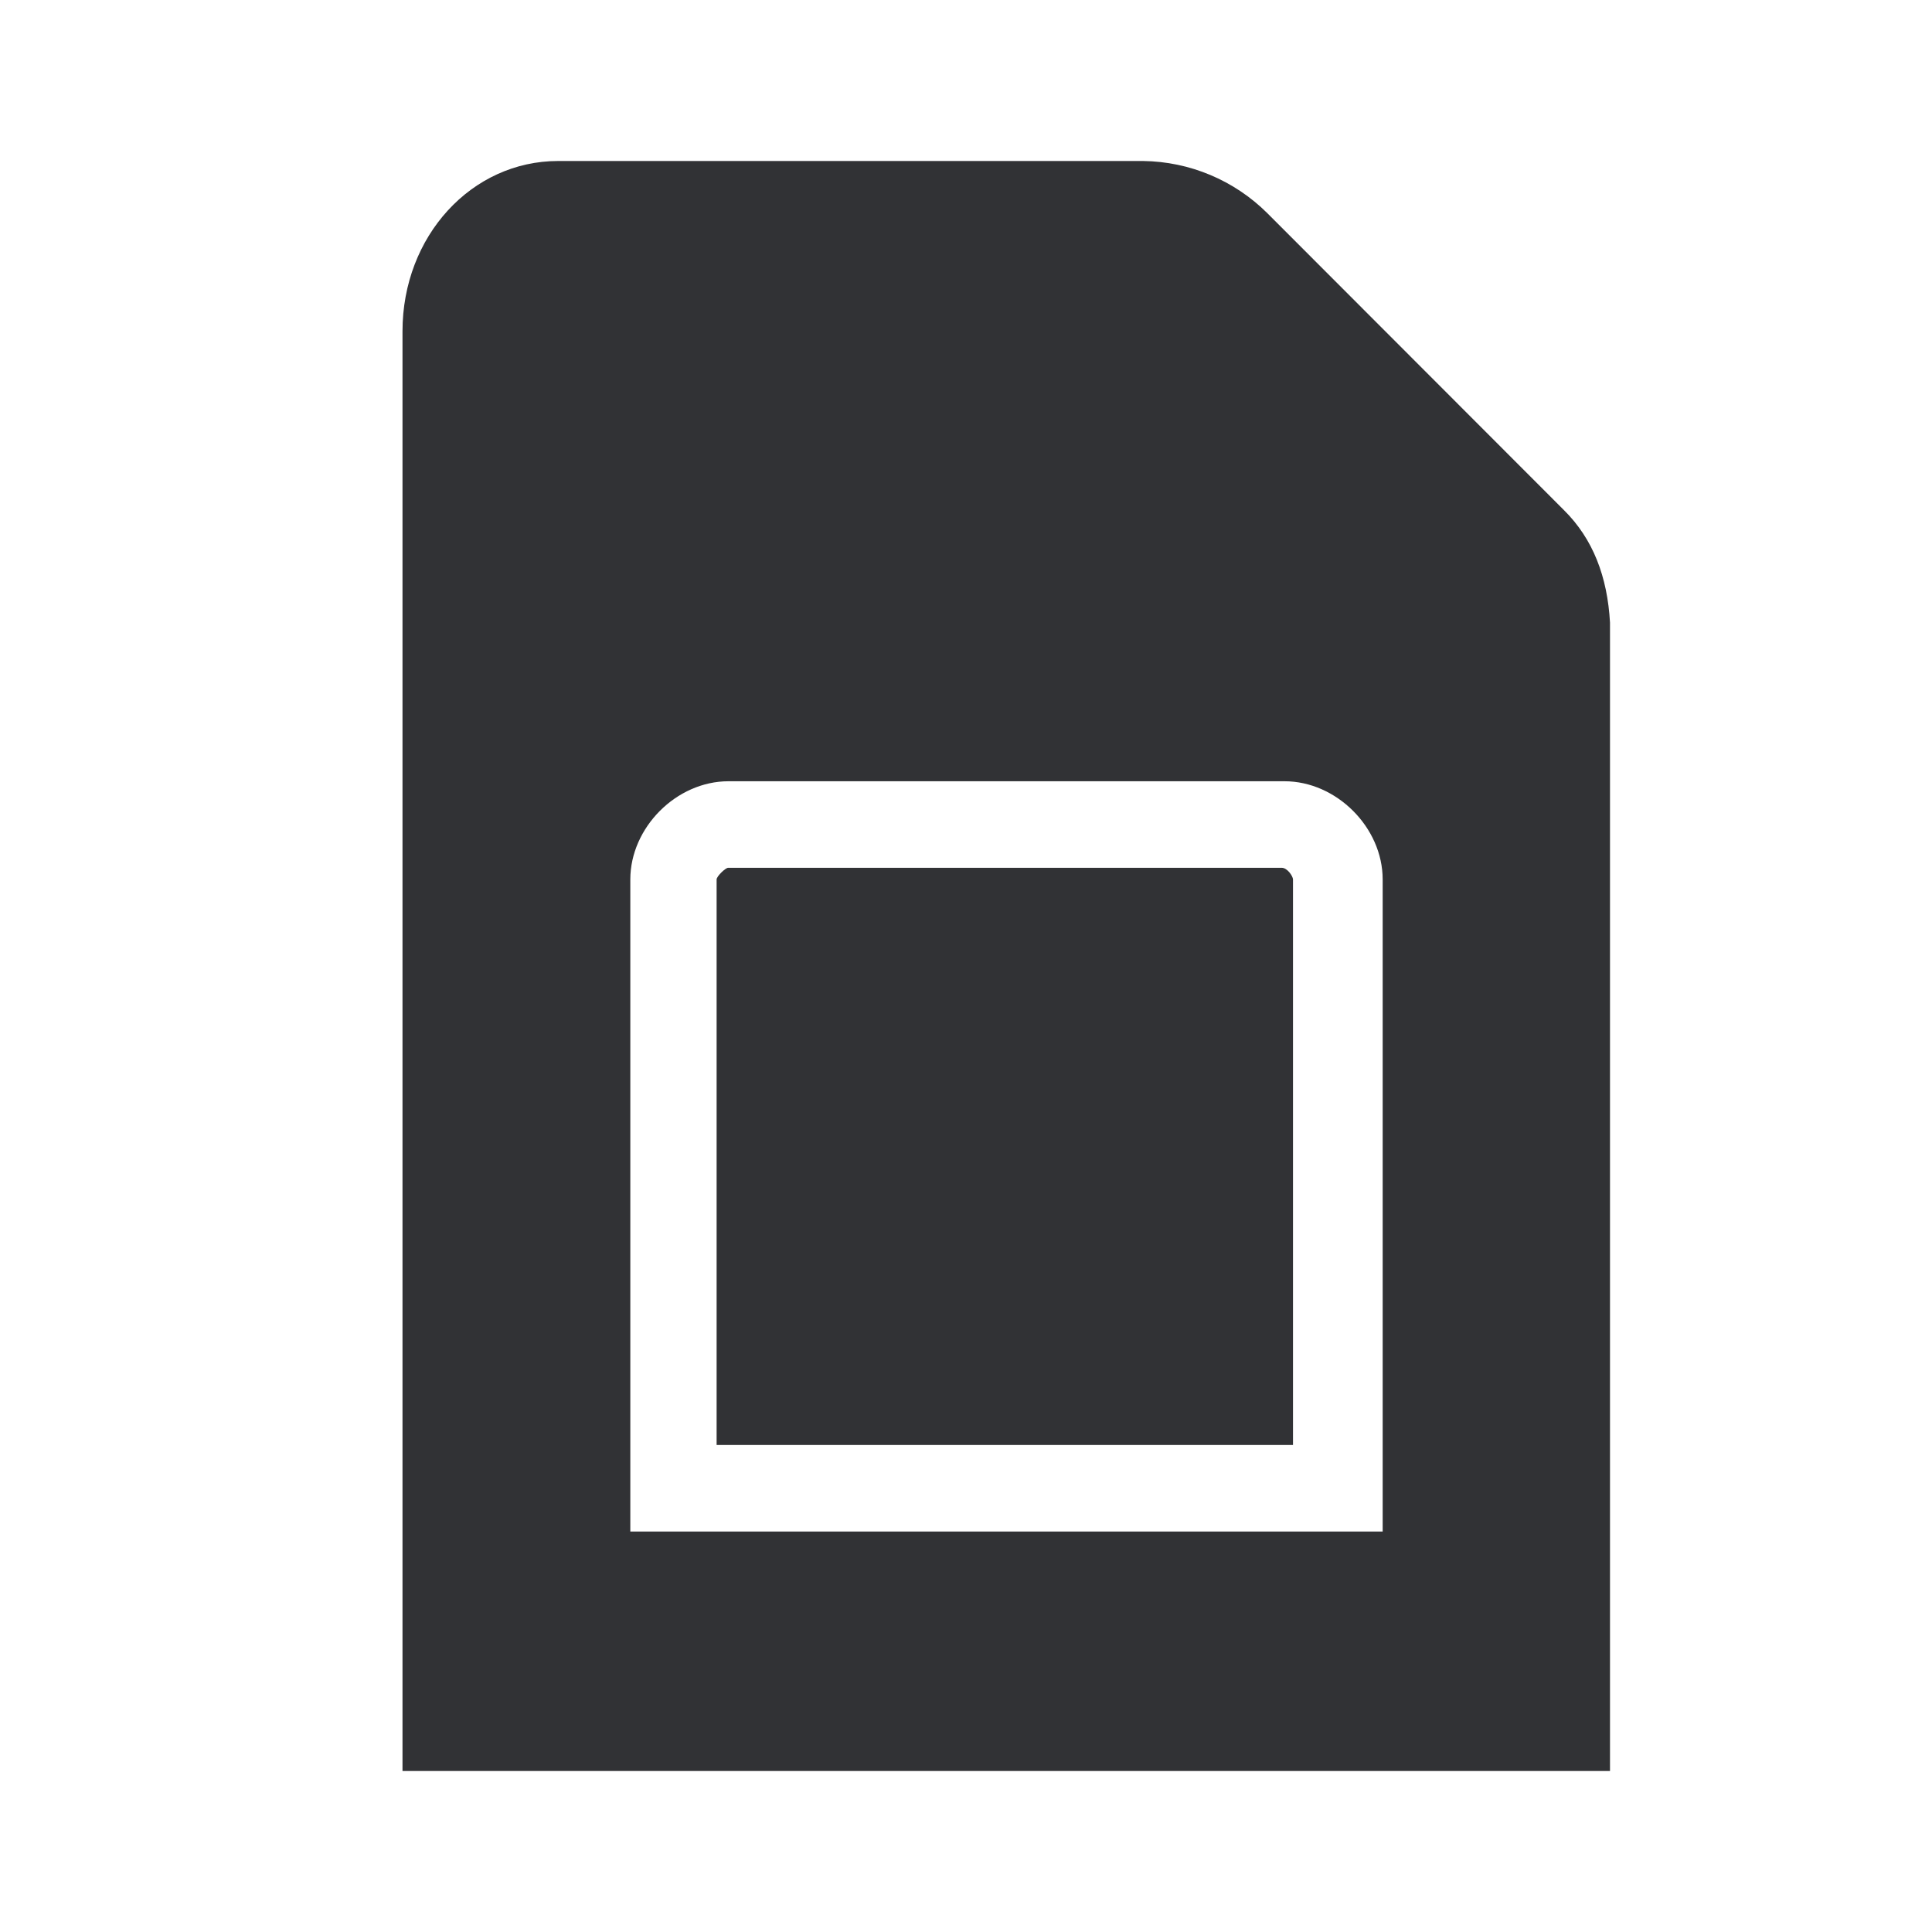
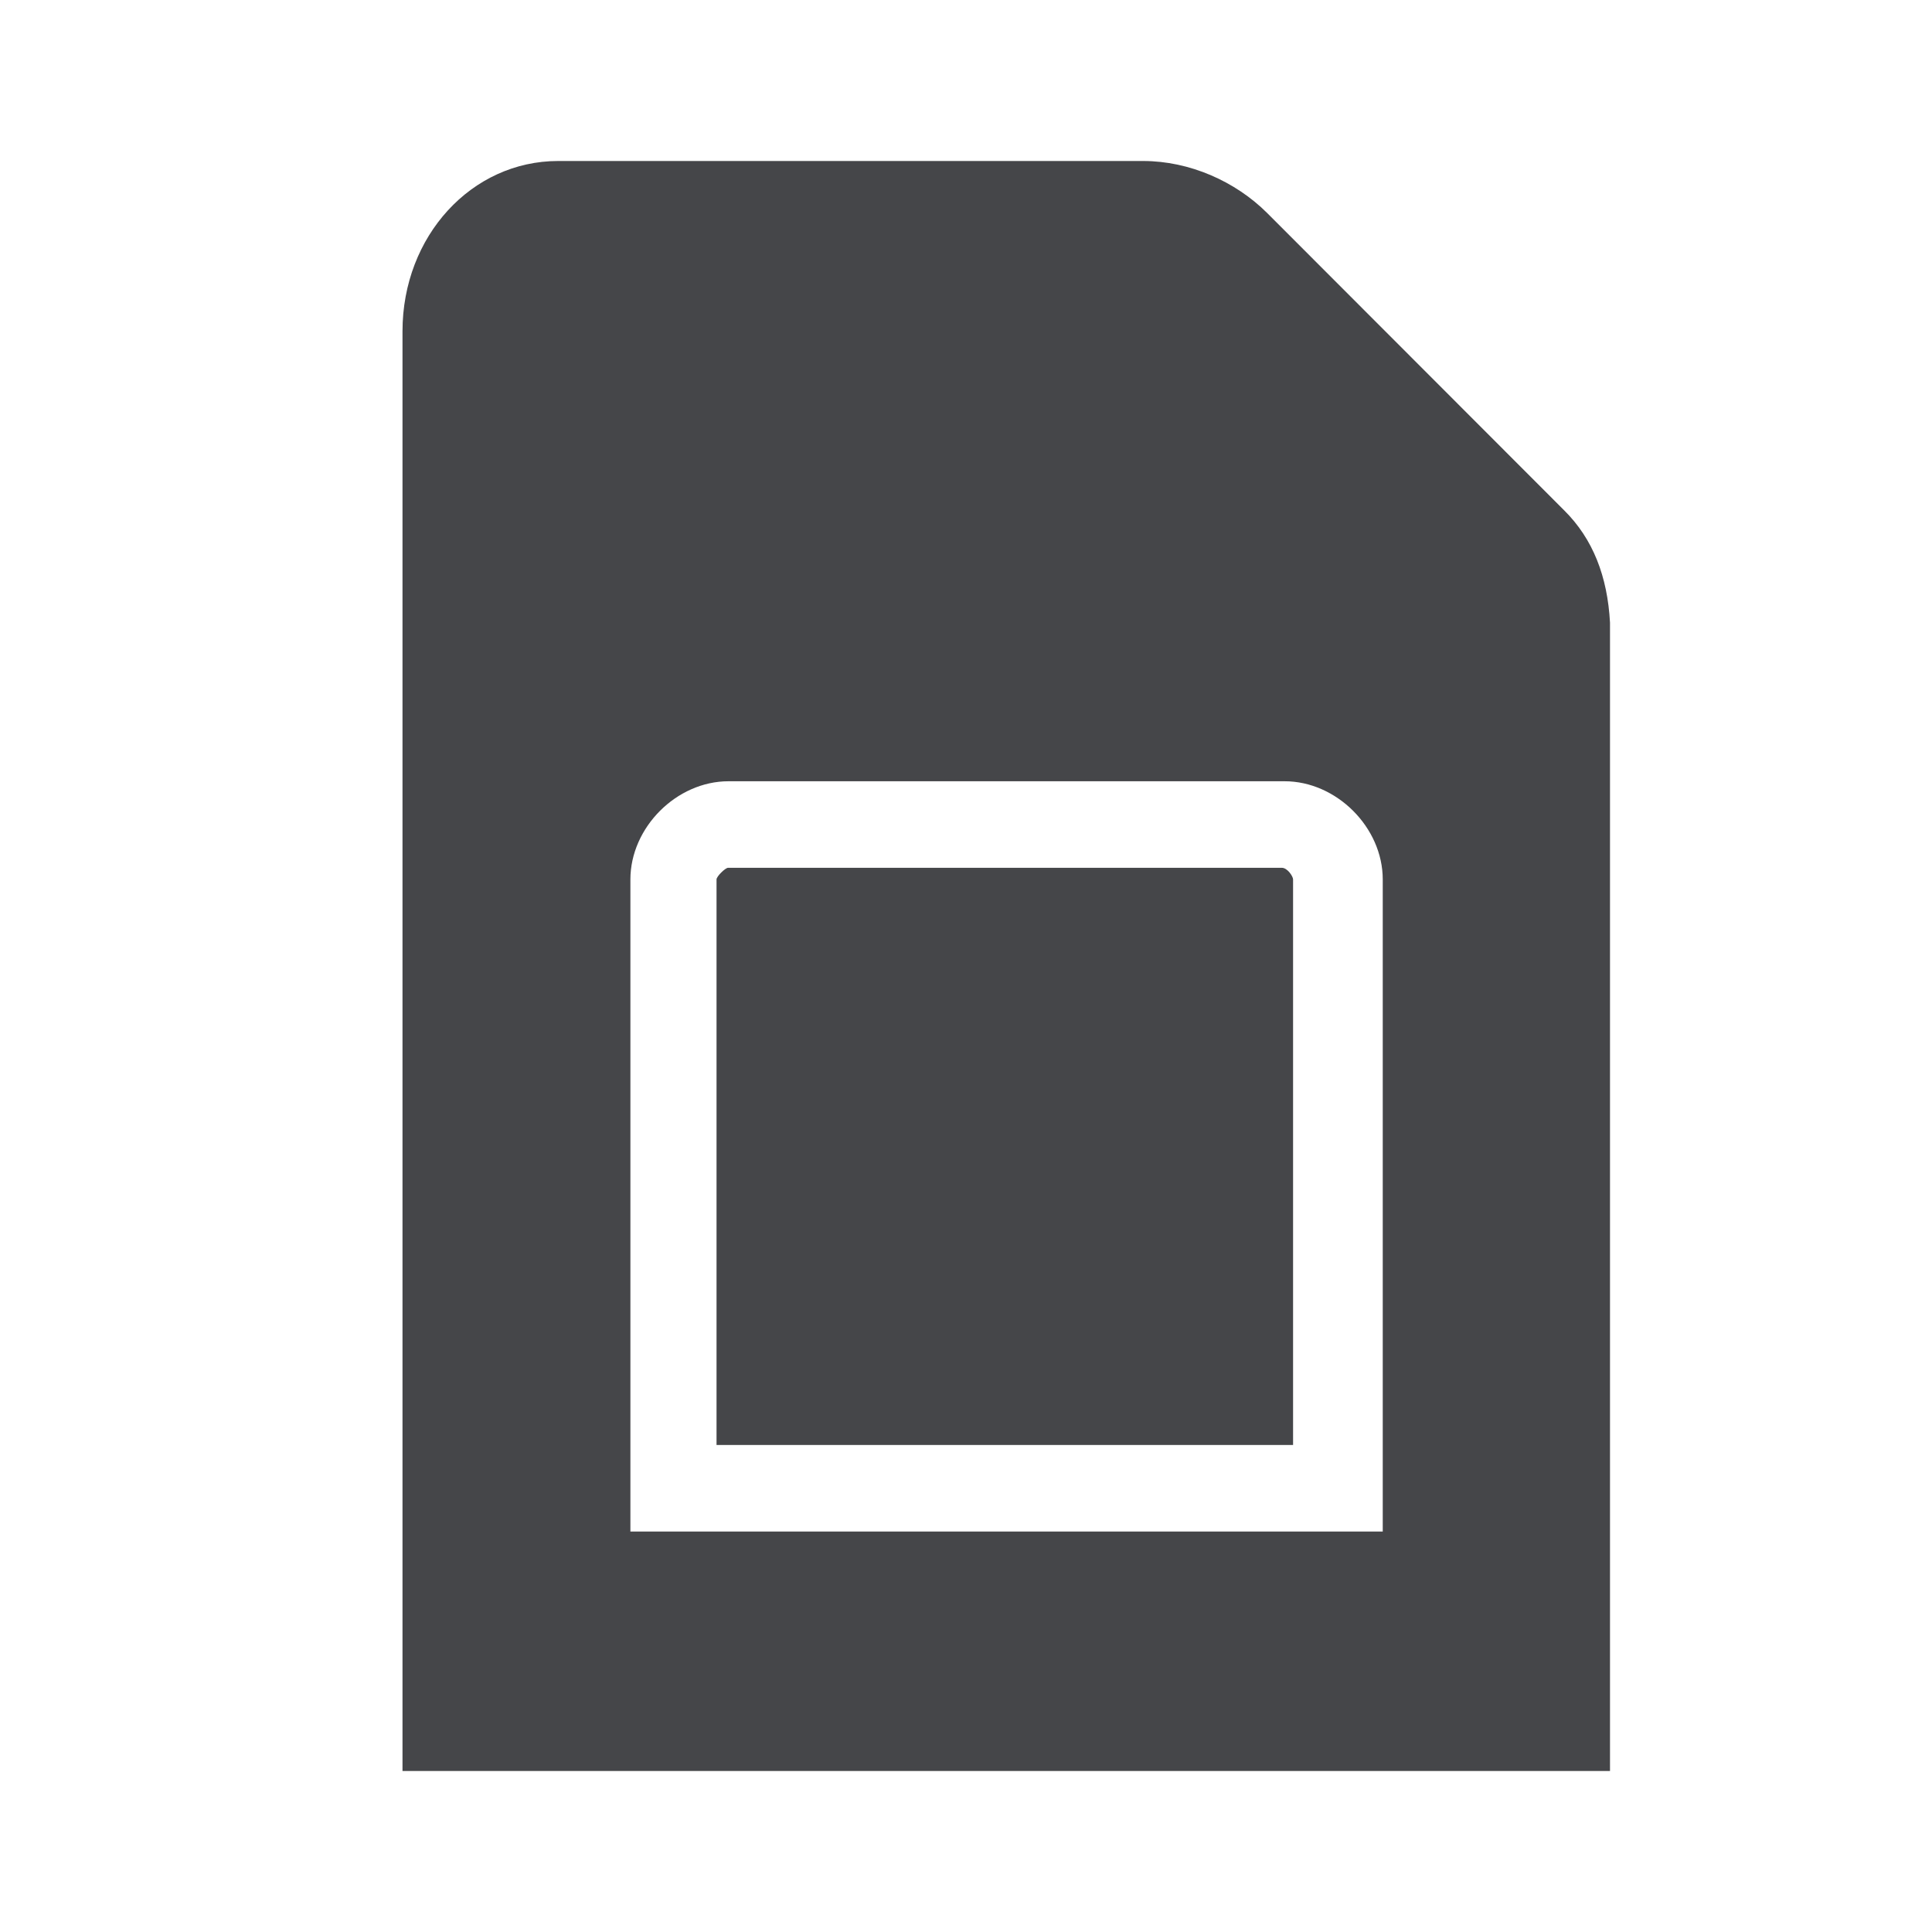
<svg xmlns="http://www.w3.org/2000/svg" width="24" height="24">
-   <g fill="#313235" fill-rule="nonzero">
-     <path d="M15.923 10.78H9.046c-.036 0-.144.108-.144.144v7.026h7.16v-7.026c0-.036-.068-.144-.14-.144Z" />
-     <path d="m19.429 6.338-3.686-3.69A2.226 2.226 0 0 0 14.2 2H6.933C5.859 2 5 2.932 5 4.115V22h15V7.734c-.032-.572-.212-1.04-.571-1.396Zm-2.292 12.687H7.83v-8.1c0-.644.572-1.22 1.219-1.22h6.908c.643 0 1.219.572 1.219 1.22v8.1h-.04Z" />
-   </g>
+   <path d="M14.201 2c.575 0 1.146.252 1.542.648l3.686 3.69c.36.356.54.824.571 1.396V22H5V4.115C5 2.932 5.859 2 6.933 2Zm1.757 7.705H9.05c-.647 0-1.219.576-1.219 1.22v8.1h9.346v-8.1c0-.648-.576-1.22-1.219-1.22Zm-.035 1.075c.071 0 .14.108.14.144v7.026H8.901v-7.026c0-.036.108-.144.144-.144Z" fill="#313235" fill-rule="nonzero" opacity=".9" />
</svg>
